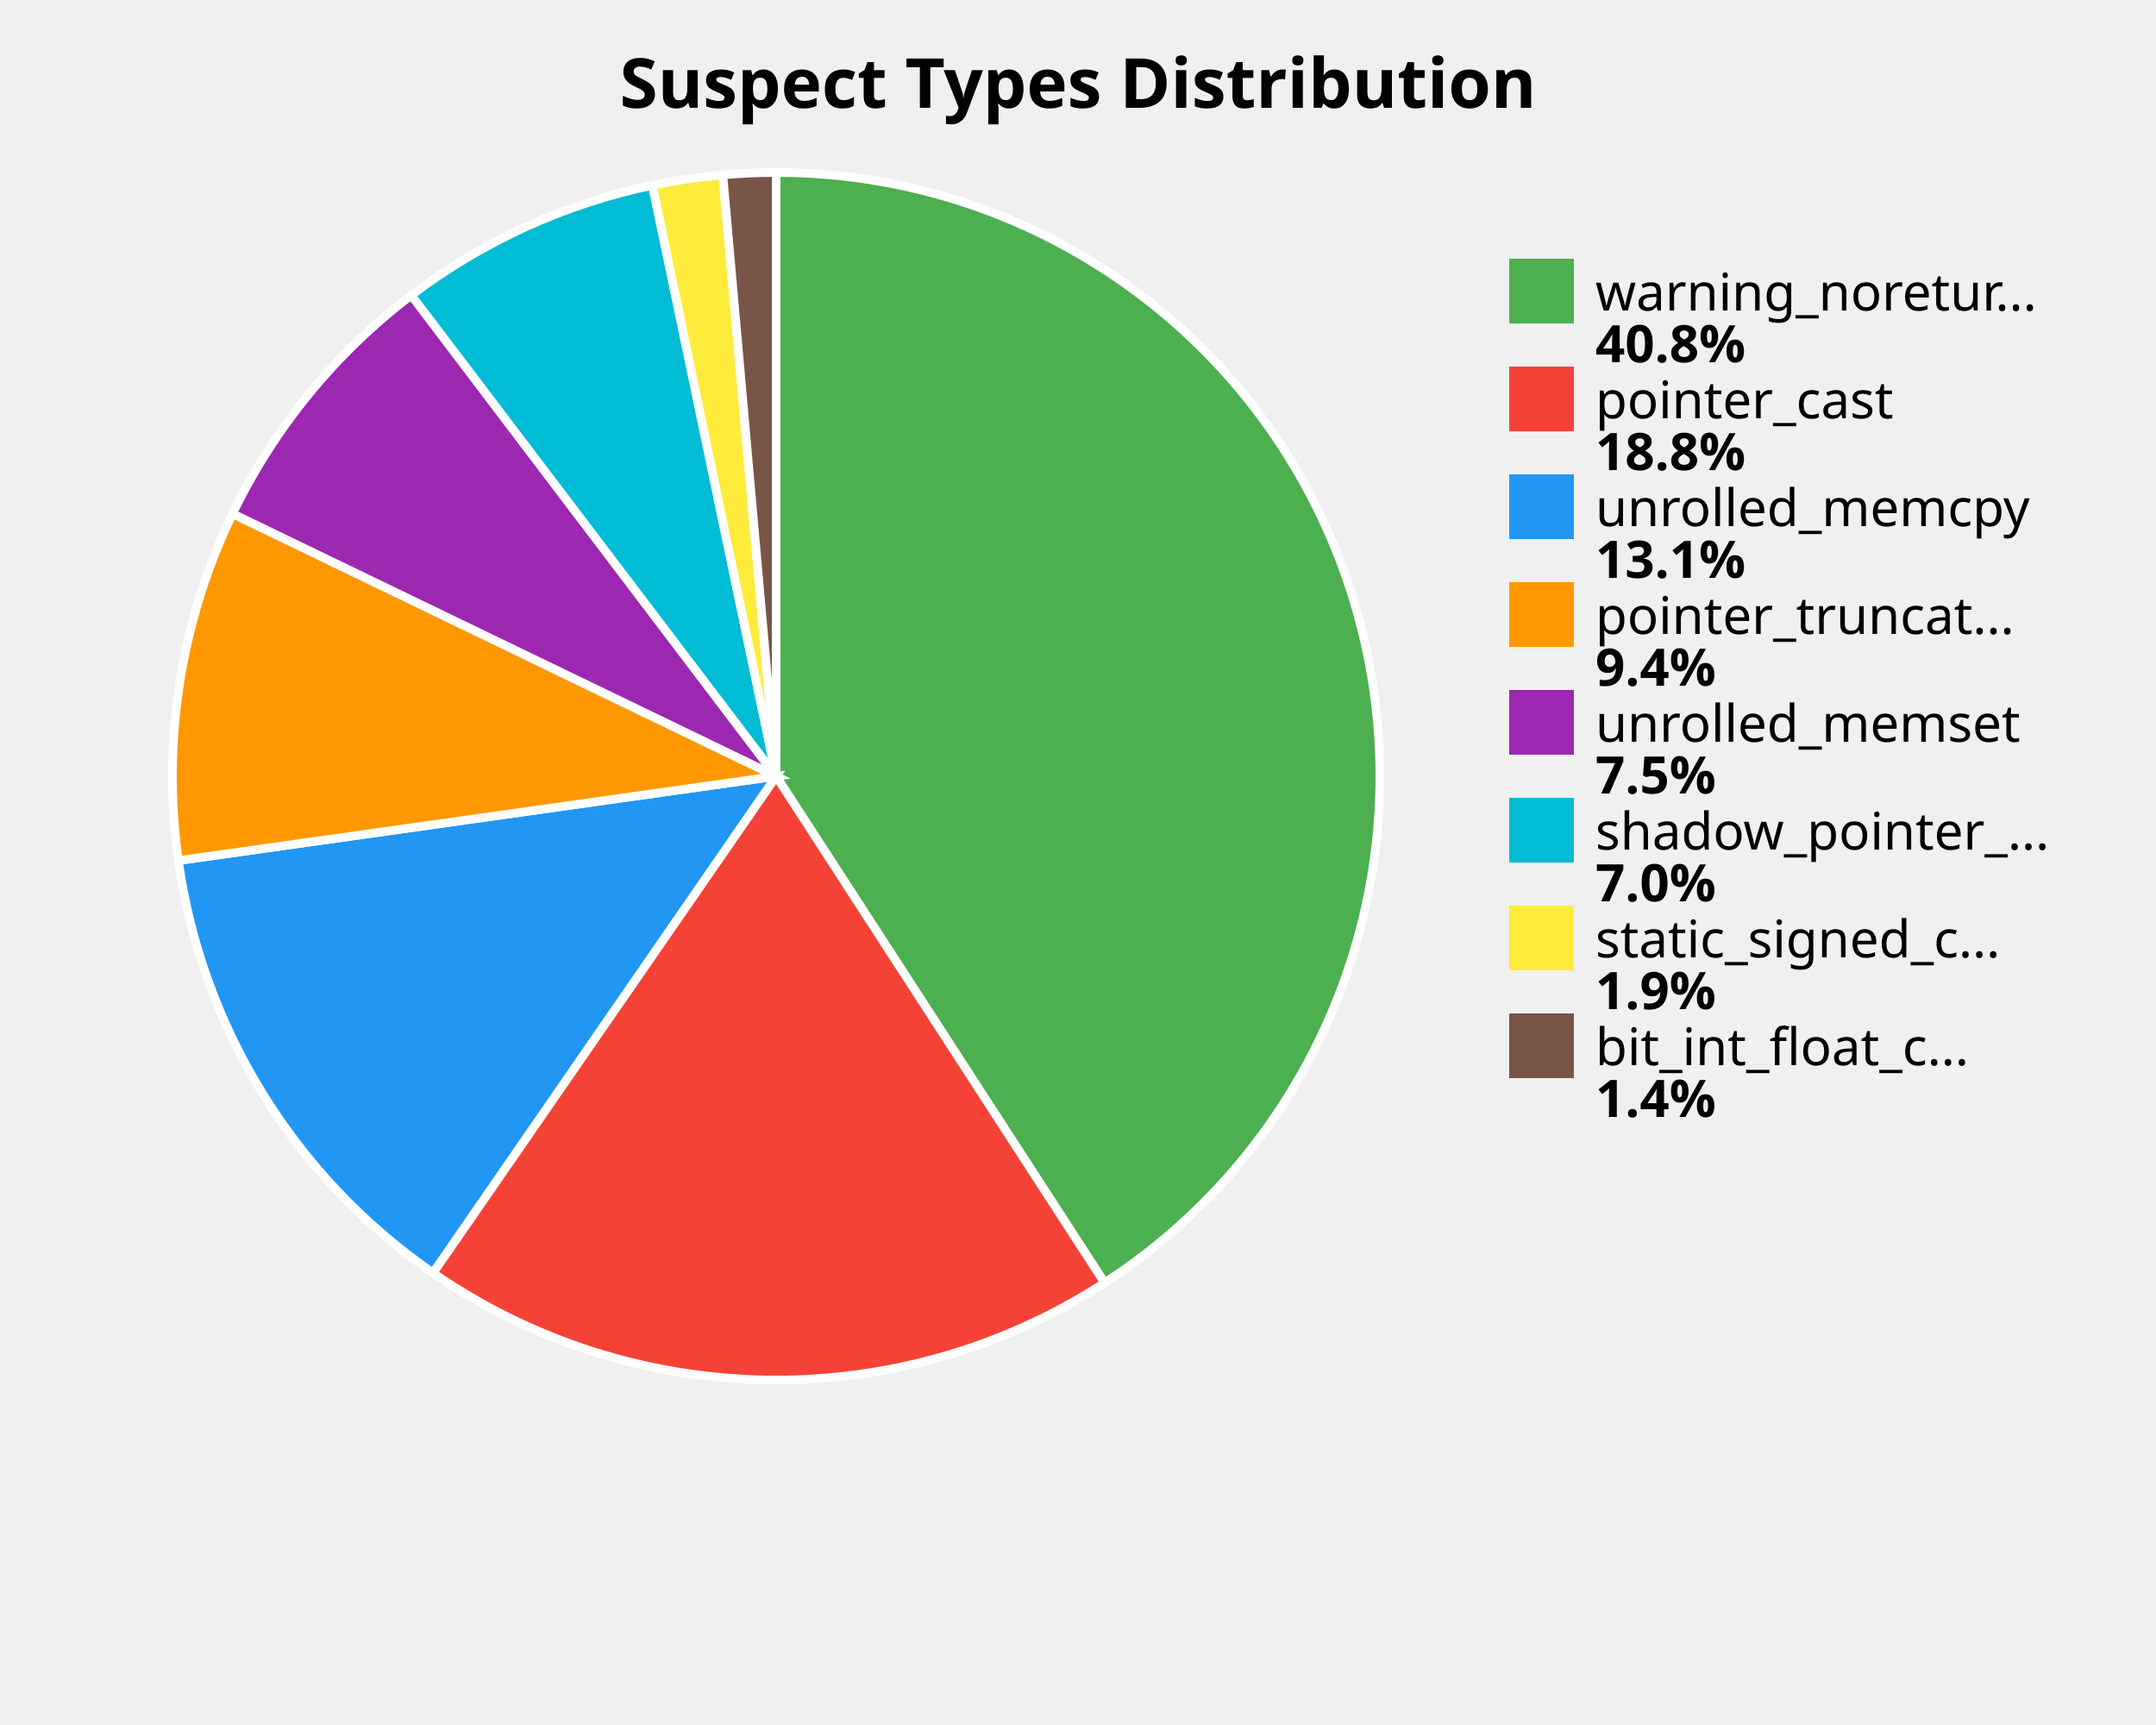
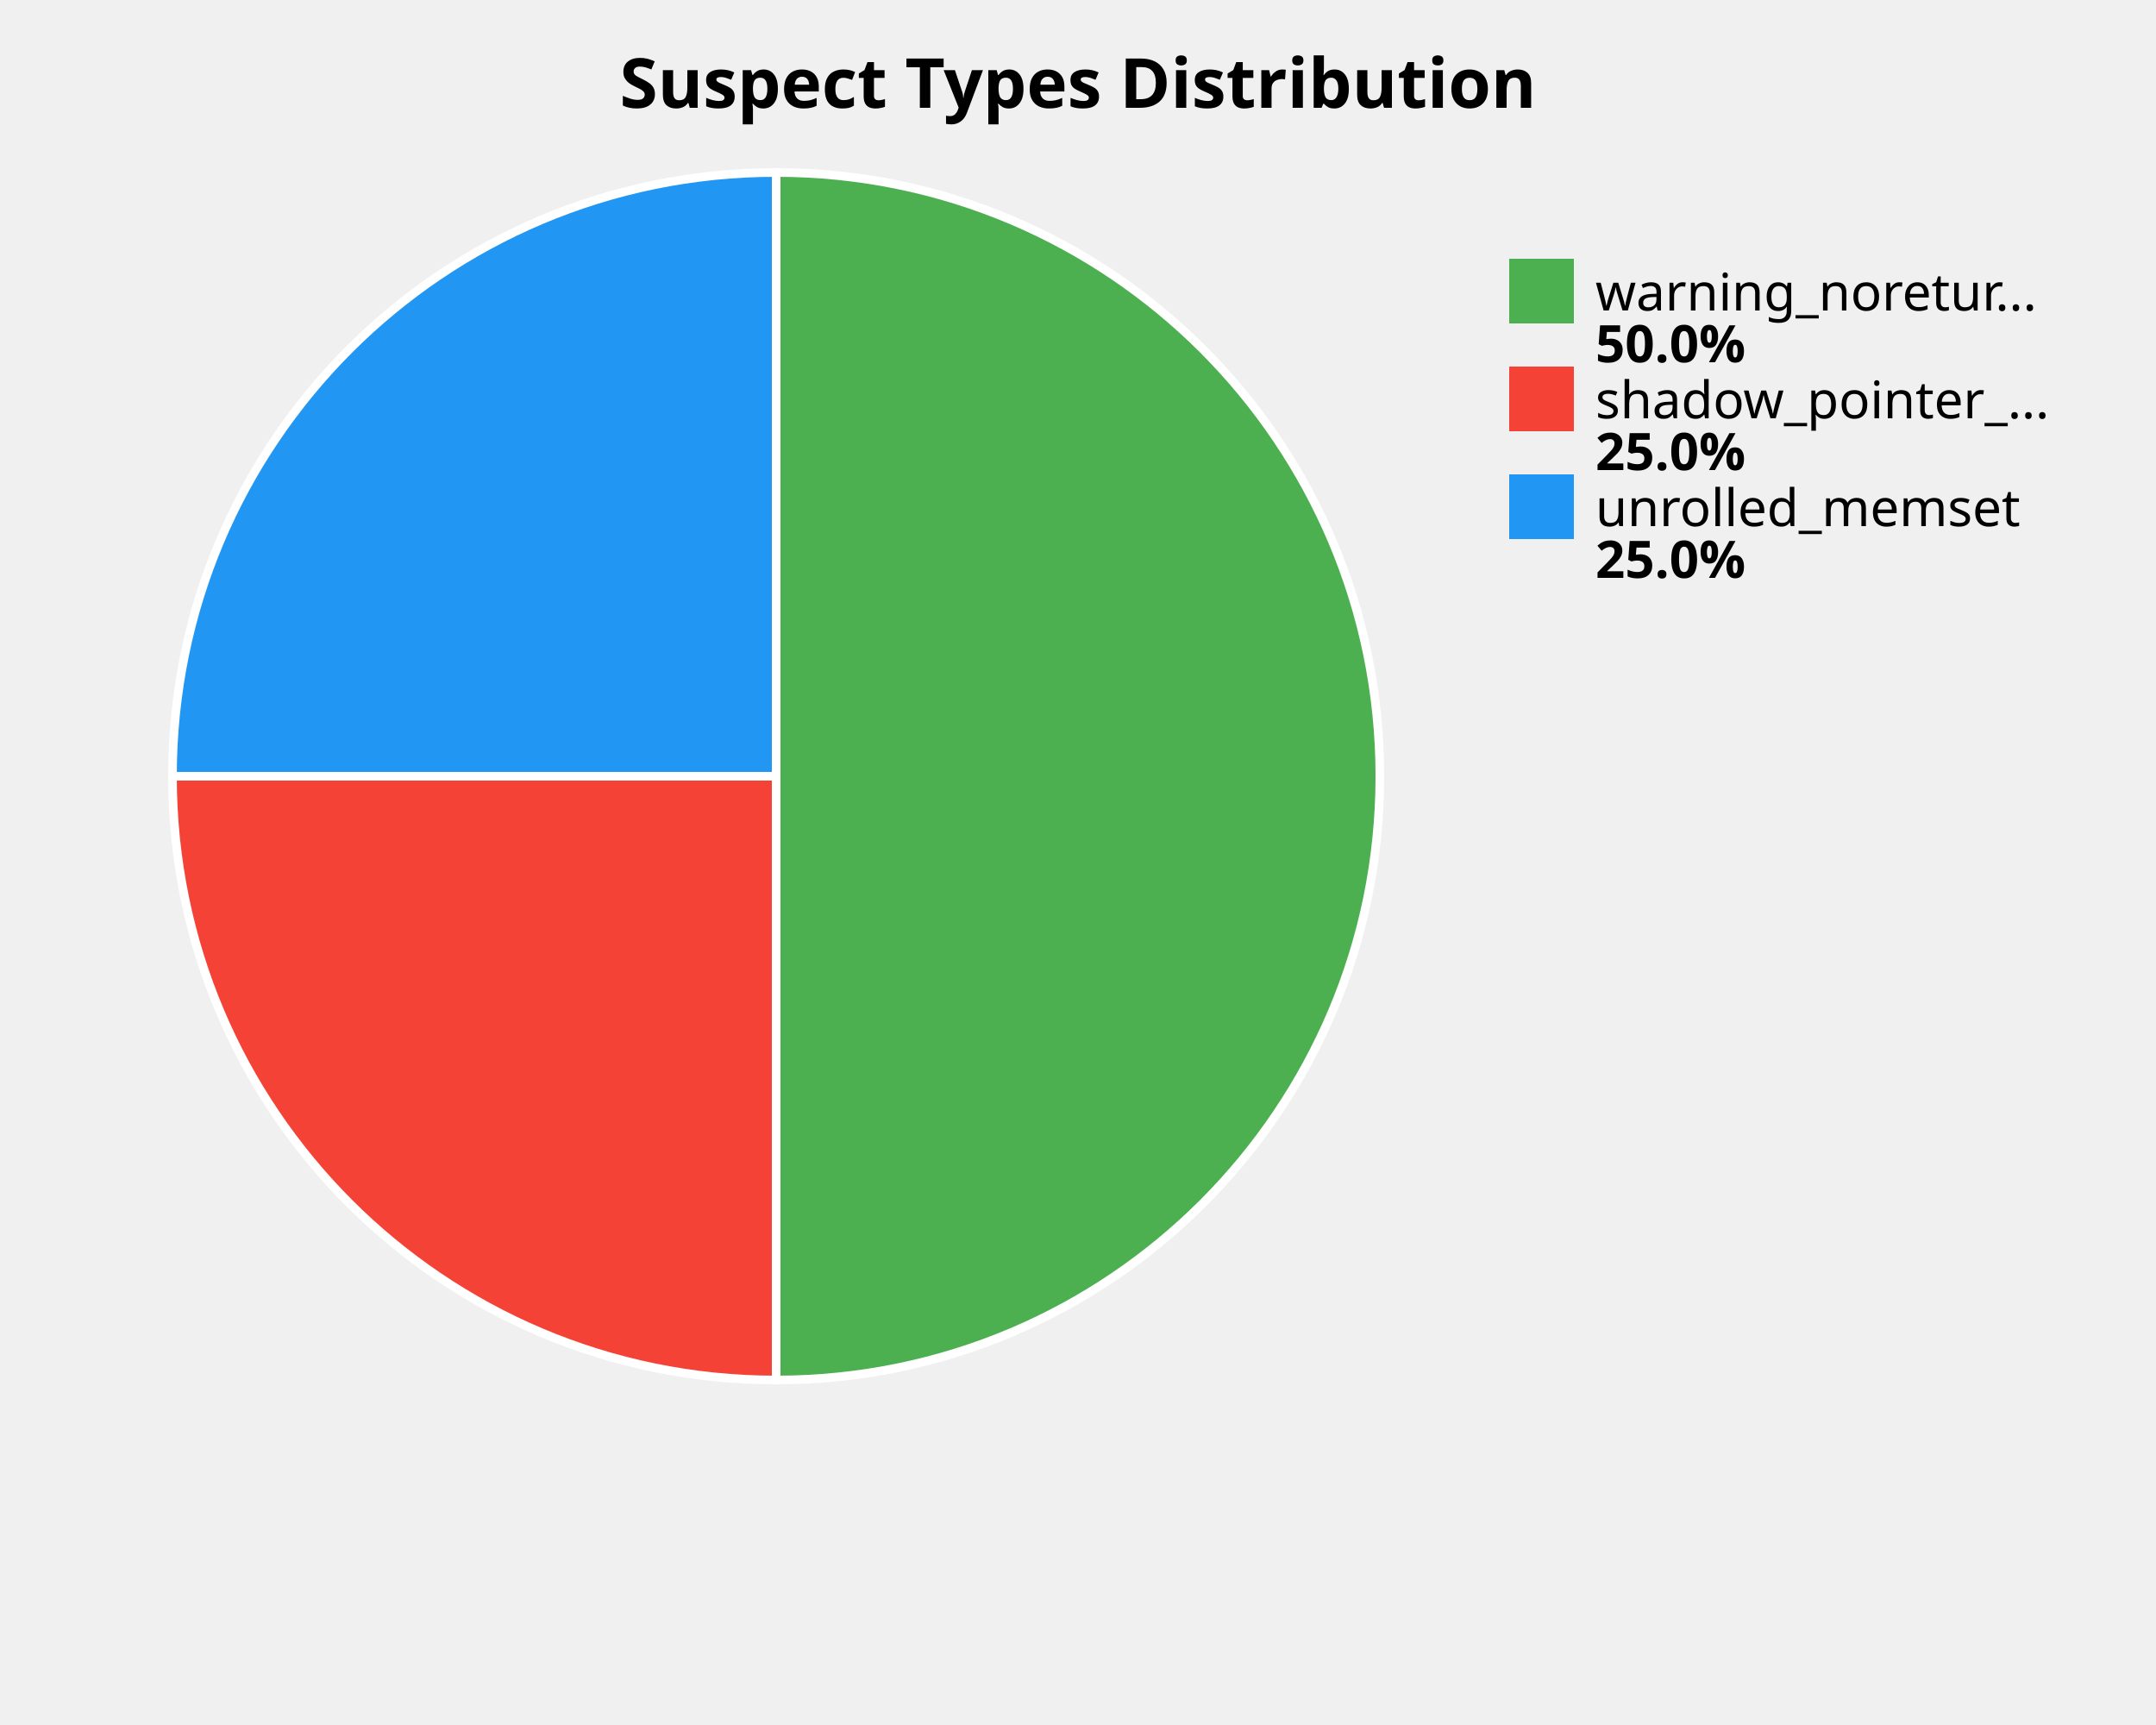
<svg xmlns="http://www.w3.org/2000/svg" width="500" height="400" viewBox="0 0 500 400">
  <style>
    .title { font: bold 16px sans-serif; }
    .label { font: 12px sans-serif; }
    .value { font: bold 12px sans-serif; }
  </style>
  <rect width="100%%" height="100%%" fill="white" />
  <text x="250" y="25" class="title" text-anchor="middle">Suspect Types Distribution</text>
-   <path d="M 180,180 L 180.00,40.00 A 140,140 0 0,1 256.16,297.47 Z" fill="#4CAF50" stroke="white" stroke-width="2" />
-   <path d="M 180,180 L 256.16,297.47 A 140,140 0 0,1 100.41,295.17 Z" fill="#F44336" stroke="white" stroke-width="2" />
-   <path d="M 180,180 L 100.41,295.17 A 140,140 0 0,1 41.37,199.55 Z" fill="#2196F3" stroke="white" stroke-width="2" />
-   <path d="M 180,180 L 41.37,199.55 A 140,140 0 0,1 53.93,119.12 Z" fill="#FF9800" stroke="white" stroke-width="2" />
-   <path d="M 180,180 L 53.93,119.12 A 140,140 0 0,1 95.39,68.46 Z" fill="#9C27B0" stroke="white" stroke-width="2" />
-   <path d="M 180,180 L 95.39,68.46 A 140,140 0 0,1 151.30,42.97 Z" fill="#00BCD4" stroke="white" stroke-width="2" />
-   <path d="M 180,180 L 151.30,42.97 A 140,140 0 0,1 167.63,40.55 Z" fill="#FFEB3B" stroke="white" stroke-width="2" />
-   <path d="M 180,180 L 167.63,40.55 A 140,140 0 0,1 180.00,40.00 Z" fill="#795548" stroke="white" stroke-width="2" />
+   <path d="M 180,180 L 180.00,40.00 A 140,140 0 0,1 180.00,320.00 Z" fill="#4CAF50" stroke="white" stroke-width="2" />
+   <path d="M 180,180 L 180.00,320.00 A 140,140 0 0,1 40.00,180.00 Z" fill="#F44336" stroke="white" stroke-width="2" />
+   <path d="M 180,180 L 40.00,180.00 A 140,140 0 0,1 180.00,40.00 Z" fill="#2196F3" stroke="white" stroke-width="2" />
  <rect x="350" y="60" width="15" height="15" fill="#4CAF50" />
  <text x="370" y="72" class="label">warning_noretur...</text>
-   <text x="370" y="84" class="value">40.8%</text>
+   <text x="370" y="84" class="value">50.0%</text>
  <rect x="350" y="85" width="15" height="15" fill="#F44336" />
-   <text x="370" y="97" class="label">pointer_cast</text>
-   <text x="370" y="109" class="value">18.8%</text>
+   <text x="370" y="97" class="label">shadow_pointer_...</text>
+   <text x="370" y="109" class="value">25.0%</text>
  <rect x="350" y="110" width="15" height="15" fill="#2196F3" />
-   <text x="370" y="122" class="label">unrolled_memcpy</text>
-   <text x="370" y="134" class="value">13.1%</text>
-   <rect x="350" y="135" width="15" height="15" fill="#FF9800" />
-   <text x="370" y="147" class="label">pointer_truncat...</text>
-   <text x="370" y="159" class="value">9.4%</text>
-   <rect x="350" y="160" width="15" height="15" fill="#9C27B0" />
-   <text x="370" y="172" class="label">unrolled_memset</text>
-   <text x="370" y="184" class="value">7.5%</text>
-   <rect x="350" y="185" width="15" height="15" fill="#00BCD4" />
-   <text x="370" y="197" class="label">shadow_pointer_...</text>
-   <text x="370" y="209" class="value">7.0%</text>
-   <rect x="350" y="210" width="15" height="15" fill="#FFEB3B" />
-   <text x="370" y="222" class="label">static_signed_c...</text>
-   <text x="370" y="234" class="value">1.9%</text>
-   <rect x="350" y="235" width="15" height="15" fill="#795548" />
-   <text x="370" y="247" class="label">bit_int_float_c...</text>
-   <text x="370" y="259" class="value">1.4%</text>
+   <text x="370" y="122" class="label">unrolled_memset</text>
+   <text x="370" y="134" class="value">25.0%</text>
</svg>
